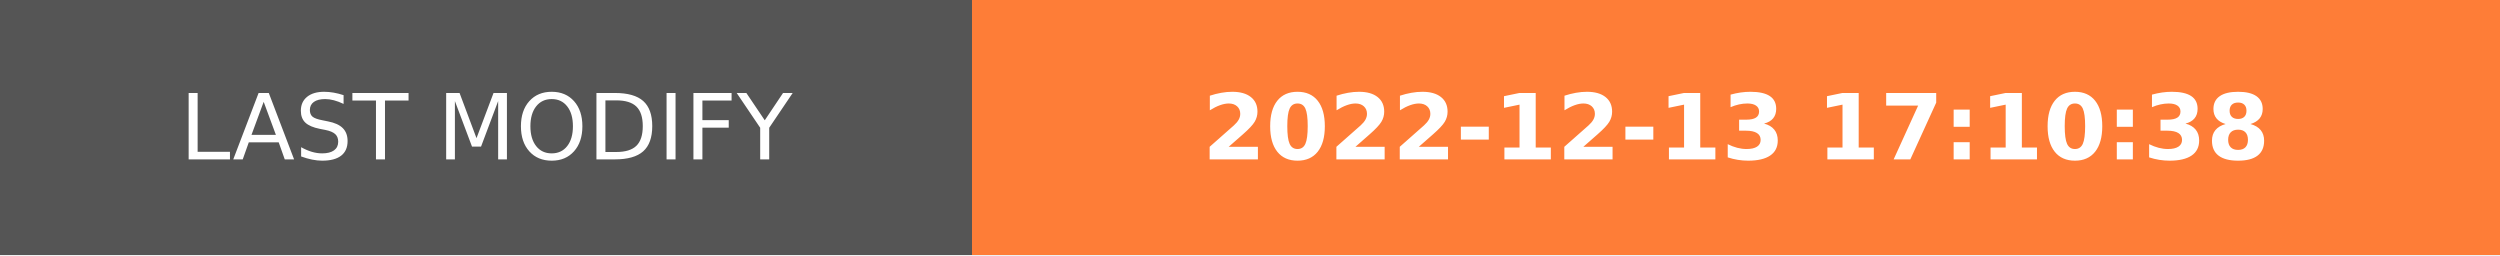
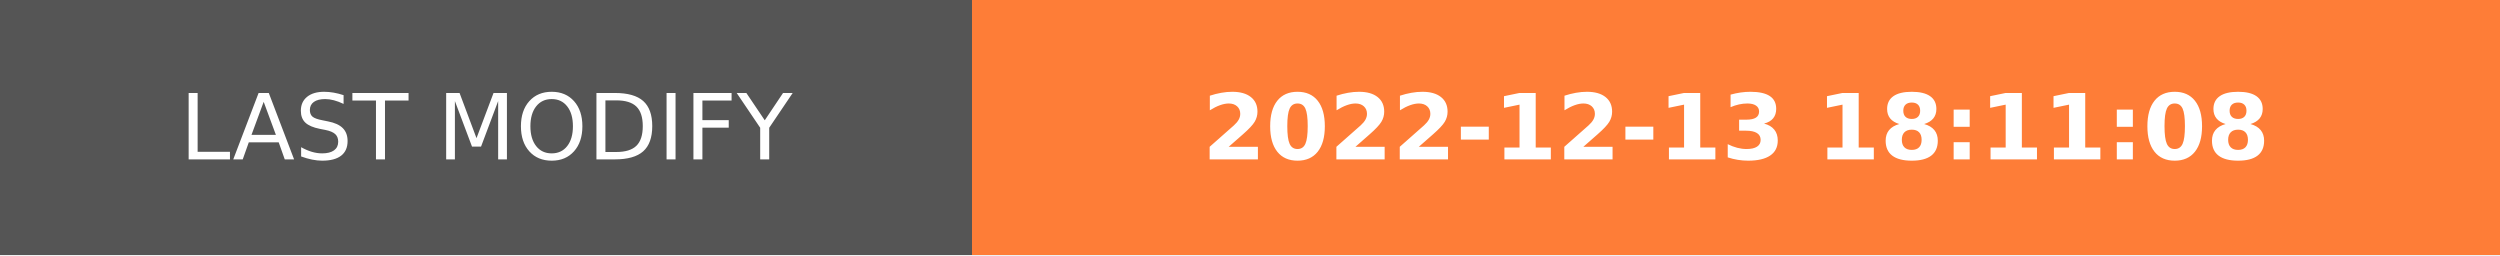
- <svg xmlns="http://www.w3.org/2000/svg" width="274.5" height="28" role="img" aria-label="LAST MODIFY: 2022-12-13 17:10:38">
+ <svg xmlns="http://www.w3.org/2000/svg" width="274.5" height="28" role="img" aria-label="LAST MODIFY: 2022-12-13 18:11:08">
  <g shape-rendering="crispEdges">
    <rect width="106.75" height="28" fill="#555" />
    <rect x="106.75" width="167.75" height="28" fill="#fe7d37" />
  </g>
  <g fill="#fff" text-anchor="middle" font-family="Verdana,Geneva,DejaVu Sans,sans-serif" text-rendering="geometricPrecision" font-size="100">
    <text transform="scale(.1)" x="533.75" y="175" textLength="827.5" fill="#fff">LAST MODIFY</text>
-     <text transform="scale(.1)" x="1906.25" y="175" textLength="1437.5" fill="#fff" font-weight="bold">2022-12-13 17:10:38</text>
+     <text transform="scale(.1)" x="1906.25" y="175" textLength="1437.5" fill="#fff" font-weight="bold">2022-12-13 18:11:08</text>
  </g>
</svg>
